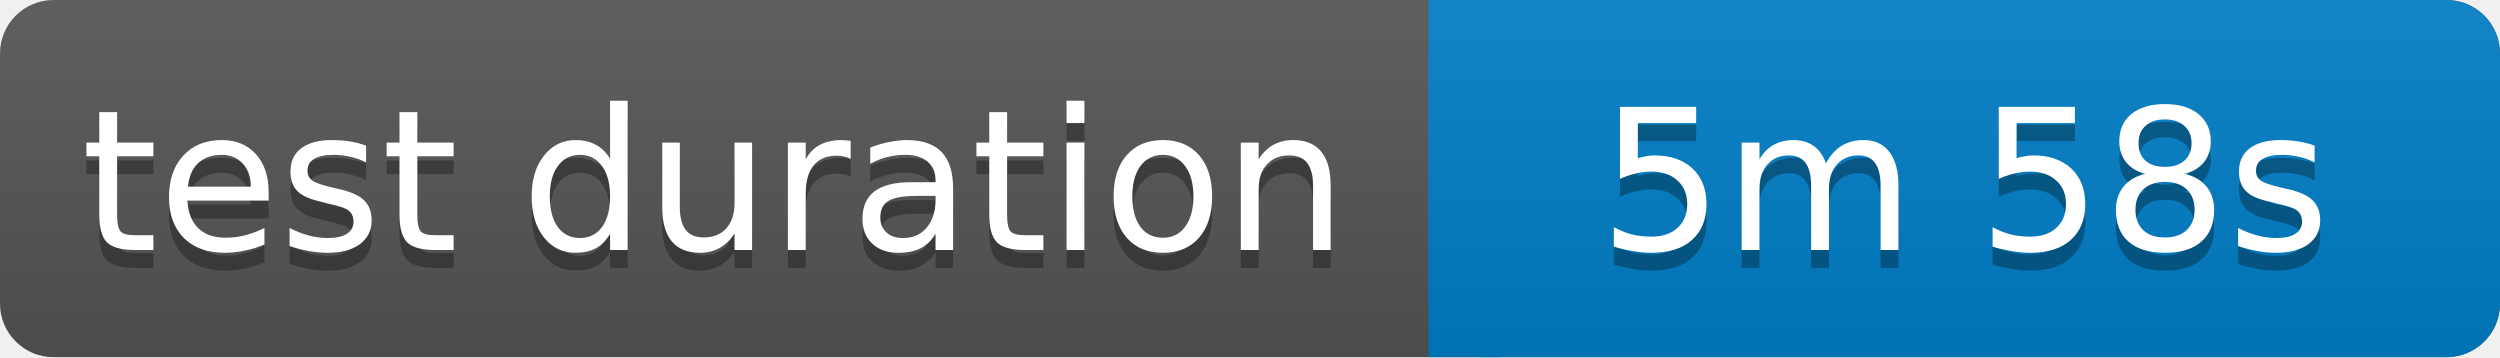
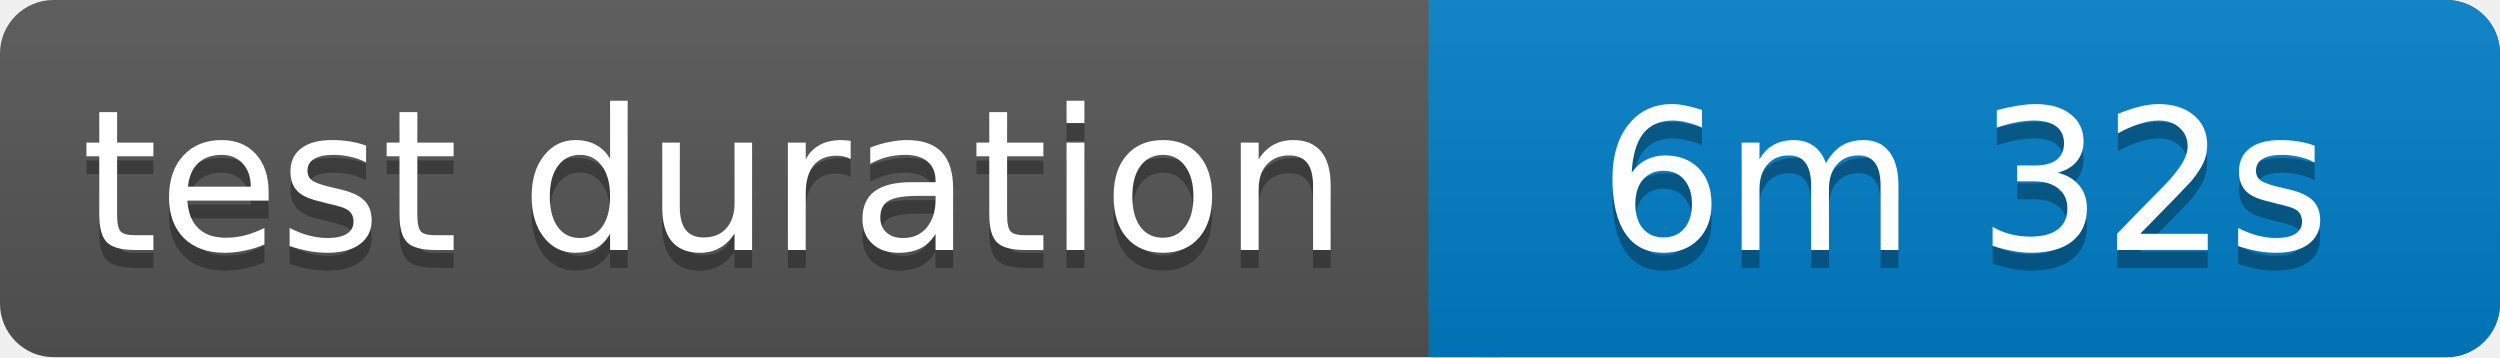
<svg xmlns="http://www.w3.org/2000/svg" width="140" height="20">
  <linearGradient id="b" x2="0" y2="100%">
    <stop offset="0" stop-color="#bbb" stop-opacity=".1" />
    <stop offset="1" stop-opacity=".1" />
  </linearGradient>
  <rect rx="3" width="140" height="20" fill="#555" />
  <rect rx="3" x="80" width="60" height="20" fill="#007ec6" />
  <path fill="#007ec6" d="M80 0h4v20h-4z" />
  <rect rx="3" width="140" height="20" fill="url(#b)" />
  <g fill="#fff" text-anchor="middle" font-family="Verdana,Geneva,DejaVu Sans,sans-serif" font-size="11">
    <text x="40" y="15" fill="#010101" fill-opacity=".3">test duration</text>
    <text x="40" y="14">test duration</text>
-     <text x="110" y="15" fill="#010101" fill-opacity=".3">5m 58s</text>
-     <text x="110" y="14">5m 58s</text>
+     <text x="110" y="15" fill="#010101" fill-opacity=".3">6m 32s</text>
+     <text x="110" y="14">6m 32s</text>
  </g>
</svg>
